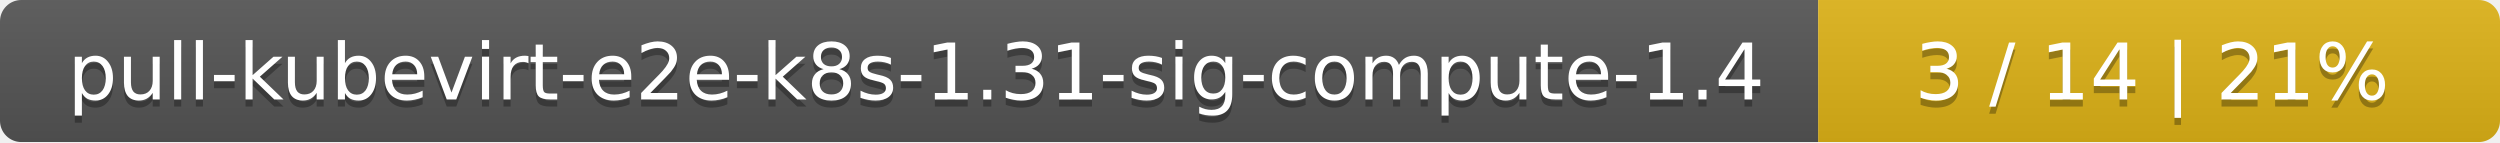
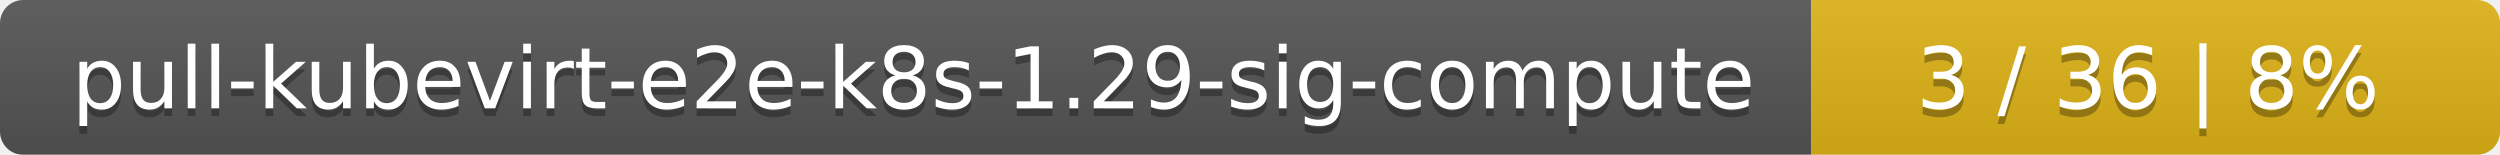
- <svg xmlns="http://www.w3.org/2000/svg" width="352" height="20">
+ <svg xmlns="http://www.w3.org/2000/svg" width="323" height="20">
  <linearGradient id="smooth" x2="0" y2="100%">
    <stop offset="0" stop-color="#bbb" stop-opacity=".1" />
    <stop offset="1" stop-opacity=".1" />
  </linearGradient>
  <mask id="round">
-     <rect width="352" height="20" rx="3" fill="#fff" />
+     <rect width="323" height="20" rx="3" fill="#fff" />
  </mask>
  <g mask="url(#round)">
-     <rect width="256" height="20" fill="#555" />
-     <rect x="256" width="96" height="20" fill="#dfb317" />
-     <rect width="352" height="20" fill="url(#smooth)" />
+     <rect width="234" height="20" fill="#555" />
+     <rect x="234" width="89" height="20" fill="#dfb317" />
+     <rect width="323" height="20" fill="url(#smooth)" />
  </g>
  <g fill="#fff" text-anchor="middle" font-family="DejaVu Sans,Verdana,Geneva,sans-serif" font-size="11">
-     <text x="129" y="15" fill="#010101" fill-opacity=".3">pull-kubevirt-e2e-k8s-1.31-sig-compute-1.4</text>
-     <text x="129" y="14">pull-kubevirt-e2e-k8s-1.31-sig-compute-1.4</text>
-     <text x="303" y="15" fill="#010101" fill-opacity=".3">3 / 14    |    21%</text>
-     <text x="303" y="14">3 / 14    |    21%</text>
+     <text x="118" y="15" fill="#010101" fill-opacity=".3">pull-kubevirt-e2e-k8s-1.29-sig-compute</text>
+     <text x="118" y="14">pull-kubevirt-e2e-k8s-1.29-sig-compute</text>
+     <text x="277.5" y="15" fill="#010101" fill-opacity=".3">3 / 36    |    8%</text>
+     <text x="277.5" y="14">3 / 36    |    8%</text>
  </g>
</svg>
